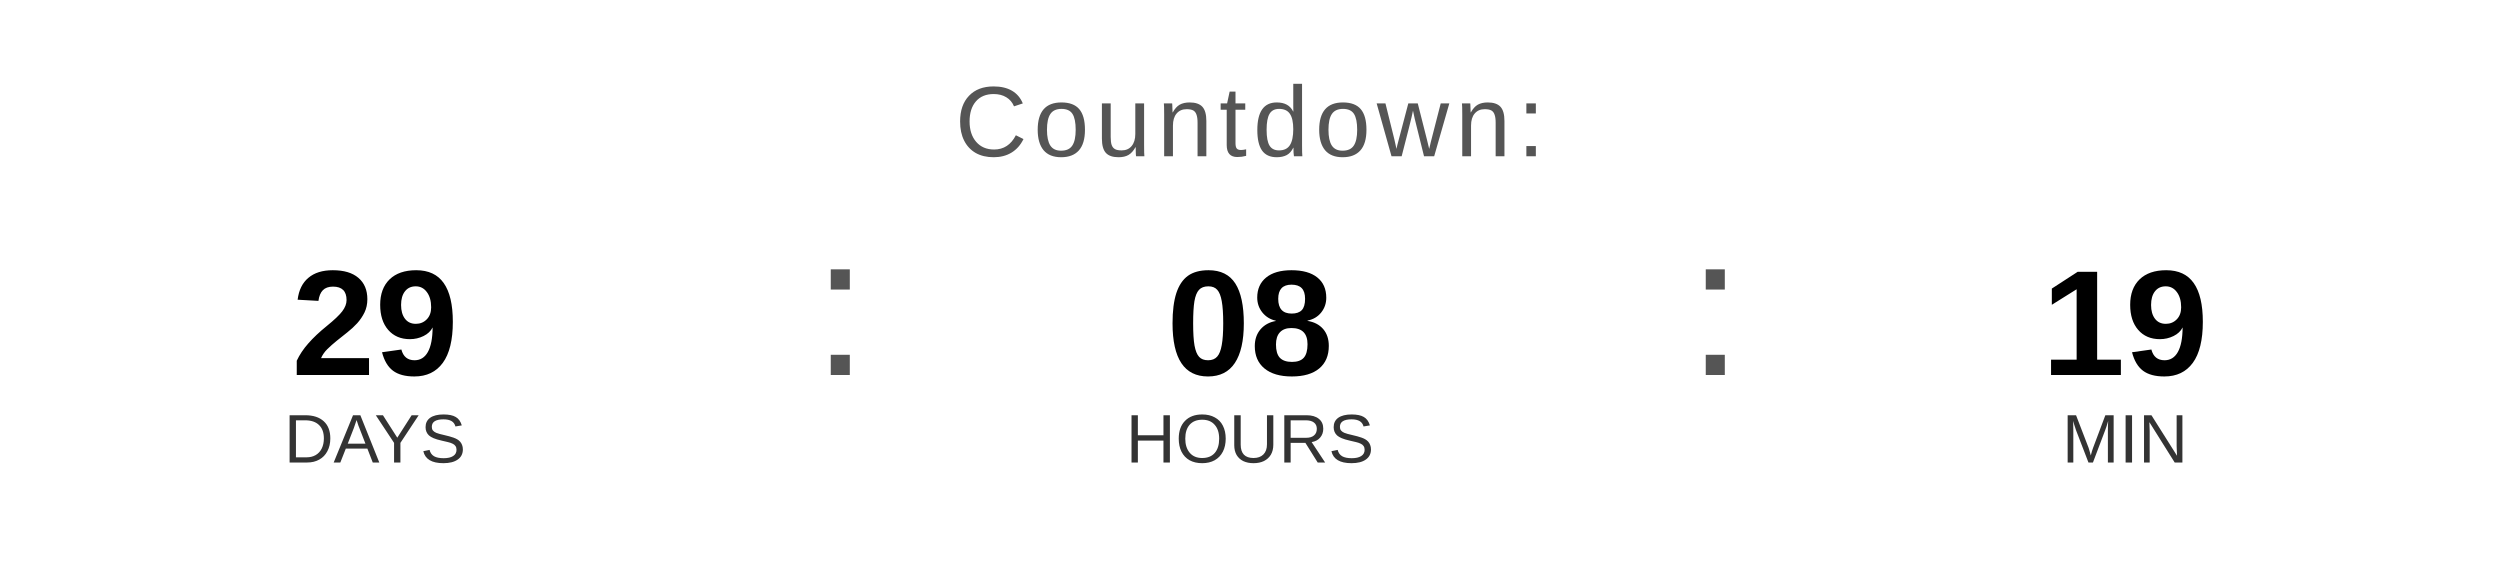
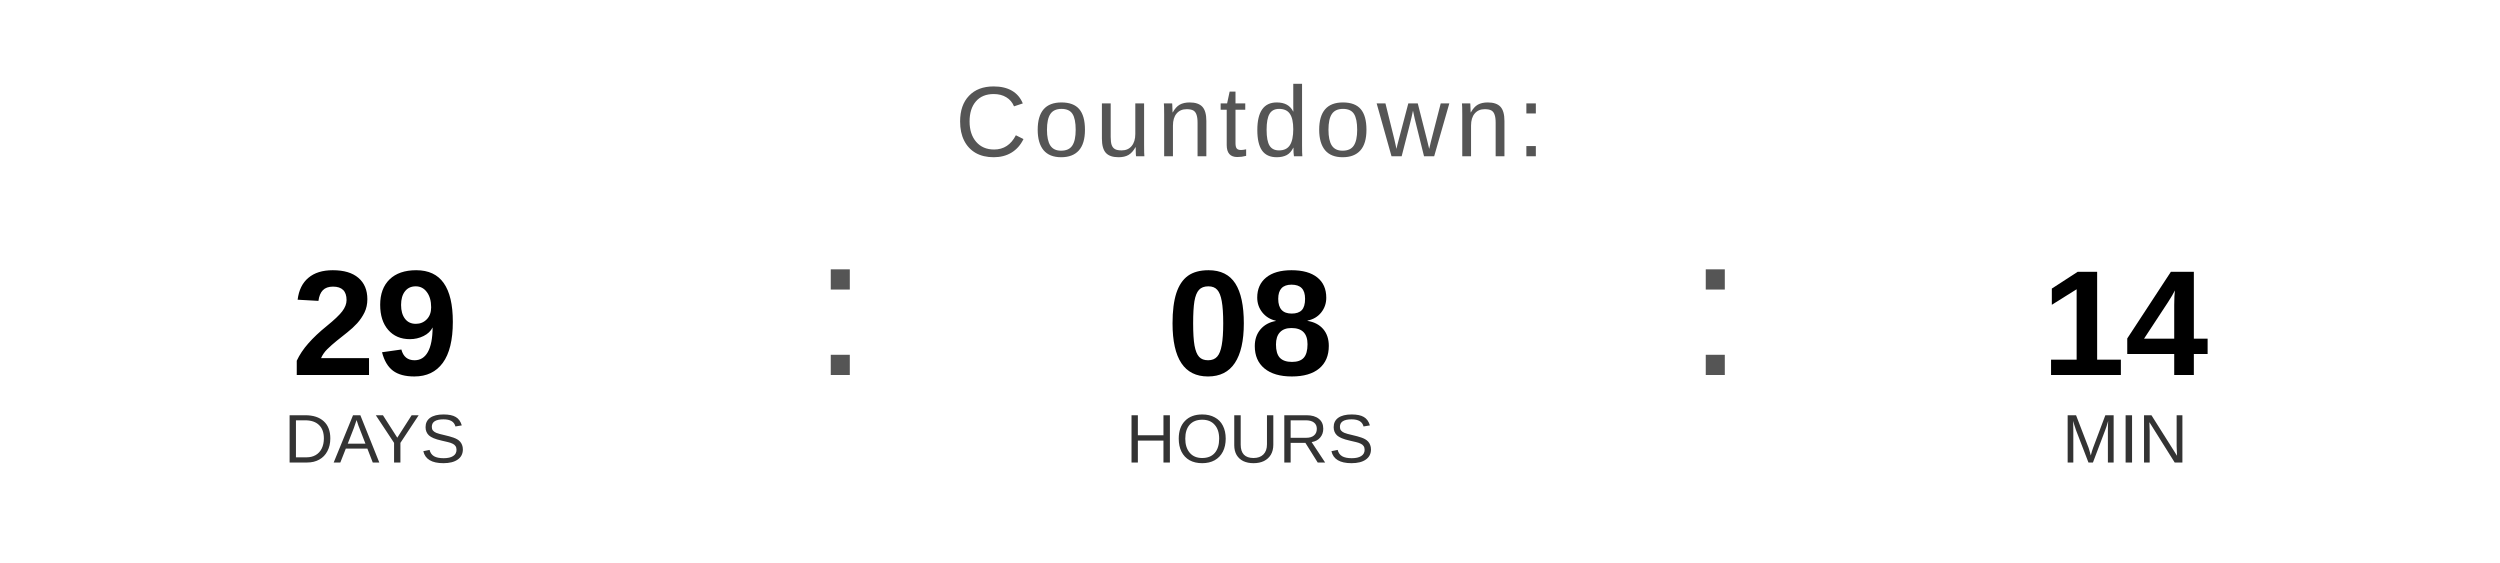
<svg xmlns="http://www.w3.org/2000/svg" width="400" height="90" viewBox="0 0 400 90">
  <text x="200" y="25" font-family="Arial, Helvetica, sans-serif" font-size="16" fill="#555555" text-anchor="middle" letter-spacing="1">
    Countdown:
  </text>
  <text x="60" y="60" font-family="Arial, Helvetica, sans-serif" font-size="24" font-weight="bold" fill="#000000" text-anchor="middle">29</text>
  <text x="60" y="74" font-family="Arial, Helvetica, sans-serif" font-size="11" fill="#333333" text-anchor="middle">DAYS</text>
  <text x="130" y="60" font-family="Arial, sans-serif" font-size="32" fill="#555555">:</text>
  <text x="200" y="60" font-family="Arial, Helvetica, sans-serif" font-size="24" font-weight="bold" fill="#000000" text-anchor="middle">08</text>
  <text x="200" y="74" font-family="Arial, Helvetica, sans-serif" font-size="11" fill="#333333" text-anchor="middle">HOURS</text>
  <text x="270" y="60" font-family="Arial, sans-serif" font-size="32" fill="#555555">:</text>
-   <text x="340" y="60" font-family="Arial, Helvetica, sans-serif" font-size="24" font-weight="bold" fill="#000000" text-anchor="middle">19</text>
+   <text x="340" y="60" font-family="Arial, Helvetica, sans-serif" font-size="24" font-weight="bold" fill="#000000" text-anchor="middle">14</text>
  <text x="340" y="74" font-family="Arial, Helvetica, sans-serif" font-size="11" fill="#333333" text-anchor="middle">MIN</text>
</svg>
